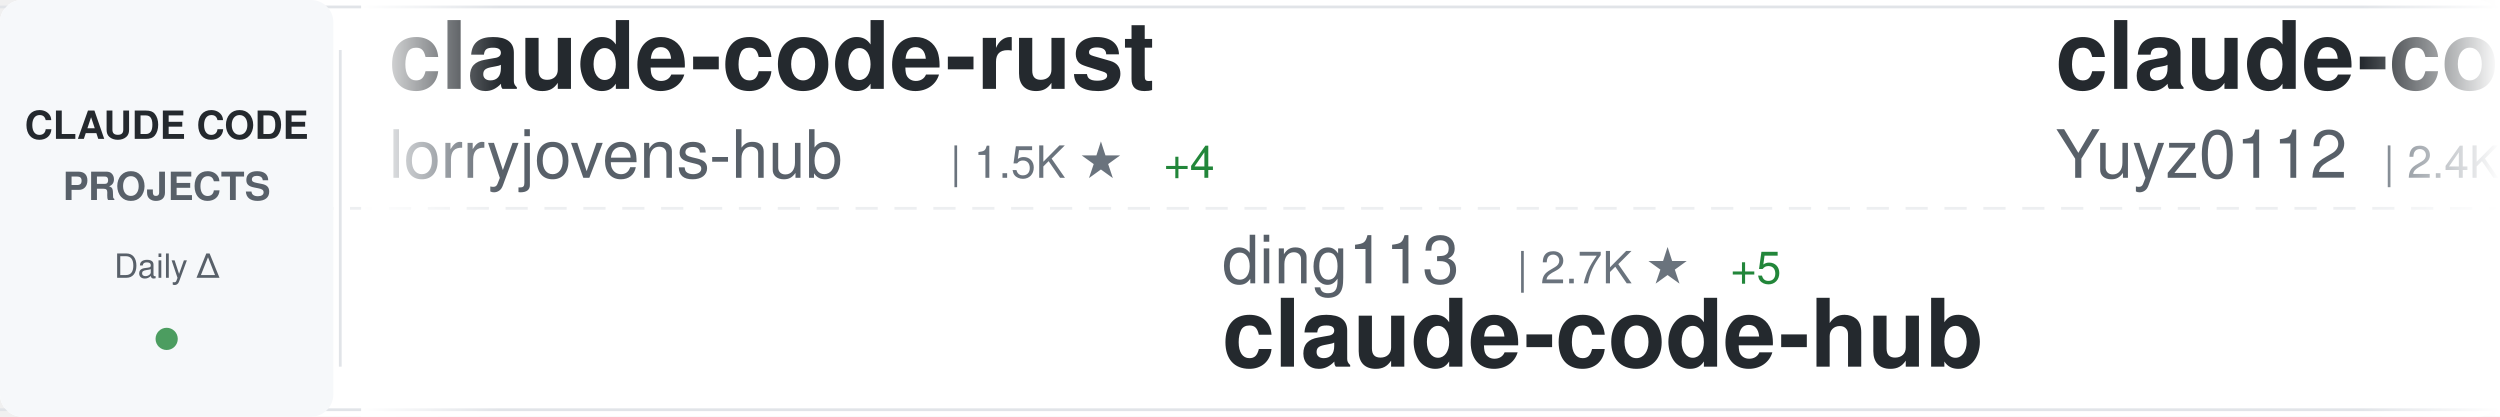
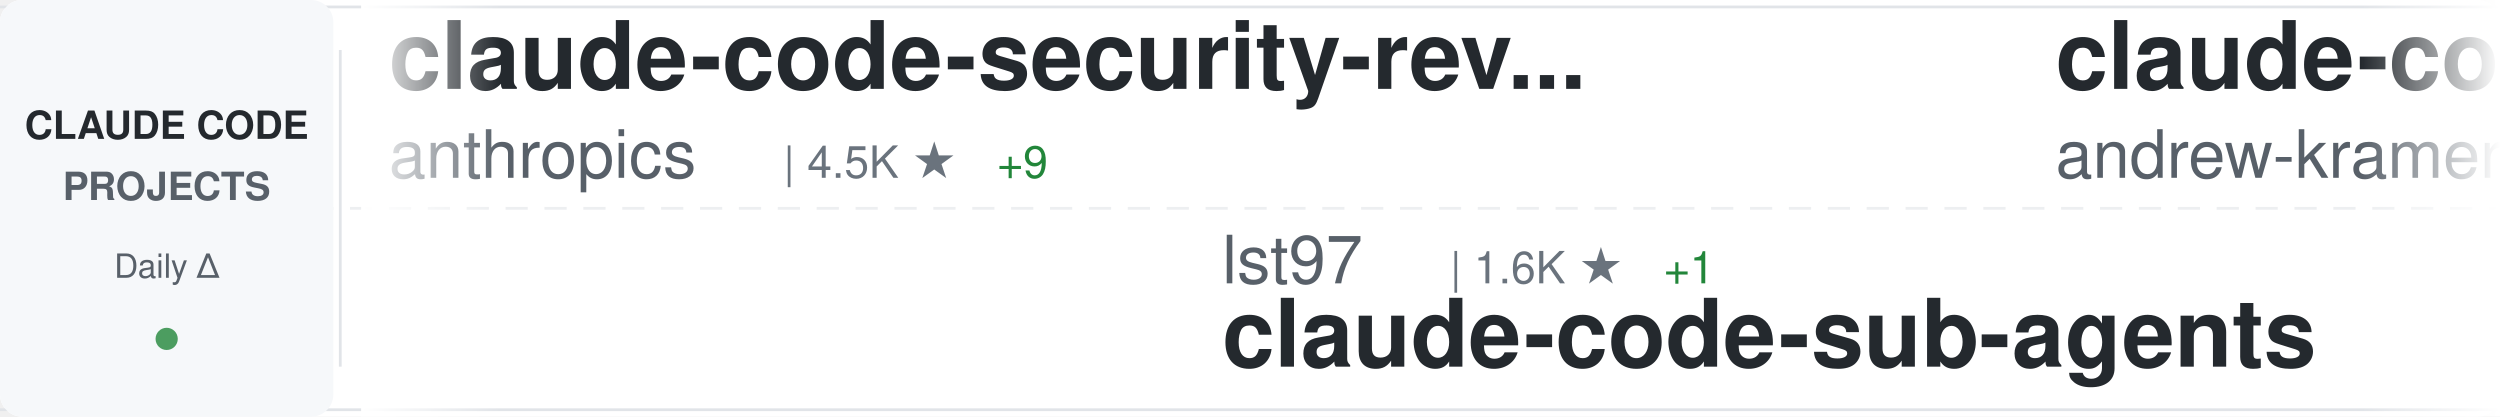
<svg xmlns="http://www.w3.org/2000/svg" width="900" height="150">
  <defs>
    <linearGradient id="awesomeLeftFade" x1="0%" y1="0%" x2="100%" y2="0%">
      <stop offset="0%" style="stop-color:#ffffff;stop-opacity:1" />
      <stop offset="100%" style="stop-color:#ffffff;stop-opacity:0" />
    </linearGradient>
    <linearGradient id="awesomeRightFade" x1="0%" y1="0%" x2="100%" y2="0%">
      <stop offset="0%" style="stop-color:#ffffff;stop-opacity:0" />
      <stop offset="100%" style="stop-color:#ffffff;stop-opacity:1" />
    </linearGradient>
  </defs>
  <rect width="900" height="150" fill="#ffffff" rx="8" />
  <rect x="0" y="2" width="900" height="1" fill="#e1e4e8" />
  <rect x="0" y="147" width="900" height="1" fill="#e1e4e8" />
  <line x1="0" y1="75" x2="900" y2="75" stroke="#e1e4e8" stroke-width="1" stroke-dasharray="8 6" opacity="0.6" />
  <rect x="0" y="0" width="120" height="150" fill="#f6f8fa" rx="8" />
  <text x="60" y="50" font-family="-apple-system, BlinkMacSystemFont, 'Segoe UI', Helvetica, Arial, sans-serif" font-size="14" font-weight="600" fill="#24292e" text-anchor="middle">CLAUDE CODE</text>
  <text x="60" y="72" font-family="-apple-system, BlinkMacSystemFont, 'Segoe UI', Helvetica, Arial, sans-serif" font-size="14" font-weight="600" fill="#586069" text-anchor="middle">PROJECTS</text>
  <text x="60" y="100" font-family="-apple-system, BlinkMacSystemFont, 'Segoe UI', Helvetica, Arial, sans-serif" font-size="12" font-weight="500" fill="#586069" text-anchor="middle">Daily Δ</text>
  <circle cx="60" cy="122" r="4" fill="#22863a" opacity="0.8" />
  <rect x="122" y="18" width="1" height="114" fill="#e1e4e8" />
  <clipPath id="awesomeTickerClip">
    <rect x="130" y="0" width="770" height="150" />
  </clipPath>
  <g clip-path="url(#awesomeTickerClip)">
    <g id="awesomeTickerItems">
      <animateTransform attributeName="transform" attributeType="XML" type="translate" from="0 0" to="-3000 0" dur="54s" repeatCount="indefinite" />
      <g transform="translate(0, 0)">
-         <text x="140" y="32" font-family="-apple-system, BlinkMacSystemFont, 'Segoe UI', Helvetica, Arial, sans-serif" font-size="34" font-weight="600" fill="#24292e">claude-code-rust</text>
-         <text x="140" y="64" font-family="-apple-system, BlinkMacSystemFont, 'Segoe UI', Helvetica, Arial, sans-serif" font-size="24" font-weight="400" fill="#586069">lorryjovens-hub</text>
-         <text x="342" y="64" font-family="-apple-system, BlinkMacSystemFont, 'Segoe UI', Helvetica, Arial, sans-serif" font-size="16" font-weight="500" fill="#6a737d">| 1.5K ★</text>
-         <text x="419" y="64" font-family="-apple-system, BlinkMacSystemFont, 'Segoe UI', Helvetica, Arial, sans-serif" font-size="16" font-weight="500" fill="#22863a"> +4</text>
-       </g>
-       <g transform="translate(300, 0)">
-         <text x="140" y="102" font-family="-apple-system, BlinkMacSystemFont, 'Segoe UI', Helvetica, Arial, sans-serif" font-size="24" font-weight="400" fill="#586069">ding113</text>
-         <text x="246" y="102" font-family="-apple-system, BlinkMacSystemFont, 'Segoe UI', Helvetica, Arial, sans-serif" font-size="16" font-weight="500" fill="#6a737d">| 2.7K ★</text>
-         <text x="323" y="102" font-family="-apple-system, BlinkMacSystemFont, 'Segoe UI', Helvetica, Arial, sans-serif" font-size="16" font-weight="500" fill="#22863a"> +5</text>
-         <text x="140" y="132" font-family="-apple-system, BlinkMacSystemFont, 'Segoe UI', Helvetica, Arial, sans-serif" font-size="34" font-weight="600" fill="#24292e">claude-code-hub</text>
-       </g>
-       <g transform="translate(600, 0)">
-         <text x="140" y="32" font-family="-apple-system, BlinkMacSystemFont, 'Segoe UI', Helvetica, Arial, sans-serif" font-size="34" font-weight="600" fill="#24292e">claude-code-reverse</text>
-         <text x="140" y="64" font-family="-apple-system, BlinkMacSystemFont, 'Segoe UI', Helvetica, Arial, sans-serif" font-size="24" font-weight="400" fill="#586069">Yuyz0112</text>
-         <text x="258" y="64" font-family="-apple-system, BlinkMacSystemFont, 'Segoe UI', Helvetica, Arial, sans-serif" font-size="16" font-weight="500" fill="#6a737d">| 2.4K ★</text>
-       </g>
-       <g transform="translate(900, 0)">
-         <text x="140" y="102" font-family="-apple-system, BlinkMacSystemFont, 'Segoe UI', Helvetica, Arial, sans-serif" font-size="24" font-weight="400" fill="#586069">wanshuiyin</text>
-         <text x="282" y="102" font-family="-apple-system, BlinkMacSystemFont, 'Segoe UI', Helvetica, Arial, sans-serif" font-size="16" font-weight="500" fill="#6a737d">| 7.9K ★</text>
-         <text x="359" y="102" font-family="-apple-system, BlinkMacSystemFont, 'Segoe UI', Helvetica, Arial, sans-serif" font-size="16" font-weight="500" fill="#22863a"> +44</text>
-         <text x="140" y="132" font-family="-apple-system, BlinkMacSystemFont, 'Segoe UI', Helvetica, Arial, sans-serif" font-size="34" font-weight="600" fill="#24292e">Auto-claude-code-researc...</text>
-       </g>
-       <g transform="translate(1200, 0)">
-         <text x="140" y="32" font-family="-apple-system, BlinkMacSystemFont, 'Segoe UI', Helvetica, Arial, sans-serif" font-size="34" font-weight="600" fill="#24292e">claude-code-workflows</text>
-         <text x="140" y="64" font-family="-apple-system, BlinkMacSystemFont, 'Segoe UI', Helvetica, Arial, sans-serif" font-size="24" font-weight="400" fill="#586069">OneRedOak</text>
-         <text x="270" y="64" font-family="-apple-system, BlinkMacSystemFont, 'Segoe UI', Helvetica, Arial, sans-serif" font-size="16" font-weight="500" fill="#6a737d">| 3.8K ★</text>
-       </g>
-       <g transform="translate(1500, 0)">
-         <text x="140" y="102" font-family="-apple-system, BlinkMacSystemFont, 'Segoe UI', Helvetica, Arial, sans-serif" font-size="24" font-weight="400" fill="#586069">1rgs</text>
-         <text x="210" y="102" font-family="-apple-system, BlinkMacSystemFont, 'Segoe UI', Helvetica, Arial, sans-serif" font-size="16" font-weight="500" fill="#6a737d">| 3.5K ★</text>
-         <text x="287" y="102" font-family="-apple-system, BlinkMacSystemFont, 'Segoe UI', Helvetica, Arial, sans-serif" font-size="16" font-weight="500" fill="#22863a"> +1</text>
-         <text x="140" y="132" font-family="-apple-system, BlinkMacSystemFont, 'Segoe UI', Helvetica, Arial, sans-serif" font-size="34" font-weight="600" fill="#24292e">claude-code-proxy</text>
-       </g>
-       <g transform="translate(1800, 0)">
-         <text x="140" y="32" font-family="-apple-system, BlinkMacSystemFont, 'Segoe UI', Helvetica, Arial, sans-serif" font-size="34" font-weight="600" fill="#24292e">claude-code-source-code</text>
-         <text x="140" y="64" font-family="-apple-system, BlinkMacSystemFont, 'Segoe UI', Helvetica, Arial, sans-serif" font-size="24" font-weight="400" fill="#586069">777genius</text>
-         <text x="270" y="64" font-family="-apple-system, BlinkMacSystemFont, 'Segoe UI', Helvetica, Arial, sans-serif" font-size="16" font-weight="500" fill="#6a737d">| 904 ★</text>
-       </g>
-       <g transform="translate(2100, 0)">
-         <text x="140" y="102" font-family="-apple-system, BlinkMacSystemFont, 'Segoe UI', Helvetica, Arial, sans-serif" font-size="24" font-weight="400" fill="#586069">ghuntley</text>
-         <text x="258" y="102" font-family="-apple-system, BlinkMacSystemFont, 'Segoe UI', Helvetica, Arial, sans-serif" font-size="16" font-weight="500" fill="#6a737d">| 974 ★</text>
-         <text x="140" y="132" font-family="-apple-system, BlinkMacSystemFont, 'Segoe UI', Helvetica, Arial, sans-serif" font-size="34" font-weight="600" fill="#24292e">claude-code-source-code-...</text>
-       </g>
-       <g transform="translate(2400, 0)">
        <text x="140" y="32" font-family="-apple-system, BlinkMacSystemFont, 'Segoe UI', Helvetica, Arial, sans-serif" font-size="34" font-weight="600" fill="#24292e">claude-code-security-rev...</text>
        <text x="140" y="64" font-family="-apple-system, BlinkMacSystemFont, 'Segoe UI', Helvetica, Arial, sans-serif" font-size="24" font-weight="400" fill="#586069">anthropics</text>
        <text x="282" y="64" font-family="-apple-system, BlinkMacSystemFont, 'Segoe UI', Helvetica, Arial, sans-serif" font-size="16" font-weight="500" fill="#6a737d">| 4.5K ★</text>
-         <text x="359" y="64" font-family="-apple-system, BlinkMacSystemFont, 'Segoe UI', Helvetica, Arial, sans-serif" font-size="16" font-weight="500" fill="#22863a"> +10</text>
+         <text x="359" y="64" font-family="-apple-system, BlinkMacSystemFont, 'Segoe UI', Helvetica, Arial, sans-serif" font-size="16" font-weight="500" fill="#22863a"> +9</text>
+       </g>
+       <g transform="translate(300, 0)">
+         <text x="140" y="102" font-family="-apple-system, BlinkMacSystemFont, 'Segoe UI', Helvetica, Arial, sans-serif" font-size="24" font-weight="400" fill="#586069">lst97</text>
+         <text x="222" y="102" font-family="-apple-system, BlinkMacSystemFont, 'Segoe UI', Helvetica, Arial, sans-serif" font-size="16" font-weight="500" fill="#6a737d">| 1.6K ★</text>
+         <text x="299" y="102" font-family="-apple-system, BlinkMacSystemFont, 'Segoe UI', Helvetica, Arial, sans-serif" font-size="16" font-weight="500" fill="#22863a"> +1</text>
+         <text x="140" y="132" font-family="-apple-system, BlinkMacSystemFont, 'Segoe UI', Helvetica, Arial, sans-serif" font-size="34" font-weight="600" fill="#24292e">claude-code-sub-agents</text>
+       </g>
+       <g transform="translate(600, 0)">
+         <text x="140" y="32" font-family="-apple-system, BlinkMacSystemFont, 'Segoe UI', Helvetica, Arial, sans-serif" font-size="34" font-weight="600" fill="#24292e">claude-code-source-build</text>
+         <text x="140" y="64" font-family="-apple-system, BlinkMacSystemFont, 'Segoe UI', Helvetica, Arial, sans-serif" font-size="24" font-weight="400" fill="#586069">andrew-kramer-inno</text>
+         <text x="378" y="64" font-family="-apple-system, BlinkMacSystemFont, 'Segoe UI', Helvetica, Arial, sans-serif" font-size="16" font-weight="500" fill="#6a737d">| 582 ★</text>
+         <text x="446" y="64" font-family="-apple-system, BlinkMacSystemFont, 'Segoe UI', Helvetica, Arial, sans-serif" font-size="16" font-weight="500" fill="#22863a"> +1</text>
+       </g>
+       <g transform="translate(900, 0)">
+         <text x="140" y="102" font-family="-apple-system, BlinkMacSystemFont, 'Segoe UI', Helvetica, Arial, sans-serif" font-size="24" font-weight="400" fill="#586069">luongnv89</text>
+         <text x="270" y="102" font-family="-apple-system, BlinkMacSystemFont, 'Segoe UI', Helvetica, Arial, sans-serif" font-size="16" font-weight="500" fill="#6a737d">| 30.9K ★</text>
+         <text x="356" y="102" font-family="-apple-system, BlinkMacSystemFont, 'Segoe UI', Helvetica, Arial, sans-serif" font-size="16" font-weight="500" fill="#22863a"> +152</text>
+         <text x="140" y="132" font-family="-apple-system, BlinkMacSystemFont, 'Segoe UI', Helvetica, Arial, sans-serif" font-size="34" font-weight="600" fill="#24292e">claude-howto</text>
+       </g>
+       <g transform="translate(1200, 0)">
+         <text x="140" y="32" font-family="-apple-system, BlinkMacSystemFont, 'Segoe UI', Helvetica, Arial, sans-serif" font-size="34" font-weight="600" fill="#24292e">claude-code-spec-workflo...</text>
+         <text x="140" y="64" font-family="-apple-system, BlinkMacSystemFont, 'Segoe UI', Helvetica, Arial, sans-serif" font-size="24" font-weight="400" fill="#586069">Pimzino</text>
+         <text x="246" y="64" font-family="-apple-system, BlinkMacSystemFont, 'Segoe UI', Helvetica, Arial, sans-serif" font-size="16" font-weight="500" fill="#6a737d">| 3.7K ★</text>
+         <text x="323" y="64" font-family="-apple-system, BlinkMacSystemFont, 'Segoe UI', Helvetica, Arial, sans-serif" font-size="16" font-weight="500" fill="#22863a"> +3</text>
+       </g>
+       <g transform="translate(1500, 0)">
+         <text x="140" y="102" font-family="-apple-system, BlinkMacSystemFont, 'Segoe UI', Helvetica, Arial, sans-serif" font-size="24" font-weight="400" fill="#586069">zstmfhy</text>
+         <text x="246" y="102" font-family="-apple-system, BlinkMacSystemFont, 'Segoe UI', Helvetica, Arial, sans-serif" font-size="16" font-weight="500" fill="#6a737d">| 190 ★</text>
+         <text x="140" y="132" font-family="-apple-system, BlinkMacSystemFont, 'Segoe UI', Helvetica, Arial, sans-serif" font-size="34" font-weight="600" fill="#24292e">Claude-code</text>
+       </g>
+       <g transform="translate(1800, 0)">
+         <text x="140" y="32" font-family="-apple-system, BlinkMacSystemFont, 'Segoe UI', Helvetica, Arial, sans-serif" font-size="34" font-weight="600" fill="#24292e">nanoclaw</text>
+         <text x="140" y="64" font-family="-apple-system, BlinkMacSystemFont, 'Segoe UI', Helvetica, Arial, sans-serif" font-size="24" font-weight="400" fill="#586069">qwibitai</text>
+         <text x="258" y="64" font-family="-apple-system, BlinkMacSystemFont, 'Segoe UI', Helvetica, Arial, sans-serif" font-size="16" font-weight="500" fill="#6a737d">| 28.5K ★</text>
+         <text x="344" y="64" font-family="-apple-system, BlinkMacSystemFont, 'Segoe UI', Helvetica, Arial, sans-serif" font-size="16" font-weight="500" fill="#22863a"> +43</text>
+       </g>
+       <g transform="translate(2100, 0)">
+         <text x="140" y="102" font-family="-apple-system, BlinkMacSystemFont, 'Segoe UI', Helvetica, Arial, sans-serif" font-size="24" font-weight="400" fill="#586069">zebbern</text>
+         <text x="246" y="102" font-family="-apple-system, BlinkMacSystemFont, 'Segoe UI', Helvetica, Arial, sans-serif" font-size="16" font-weight="500" fill="#6a737d">| 4.1K ★</text>
+         <text x="323" y="102" font-family="-apple-system, BlinkMacSystemFont, 'Segoe UI', Helvetica, Arial, sans-serif" font-size="16" font-weight="500" fill="#22863a"> +6</text>
+         <text x="140" y="132" font-family="-apple-system, BlinkMacSystemFont, 'Segoe UI', Helvetica, Arial, sans-serif" font-size="34" font-weight="600" fill="#24292e">claude-code-guide</text>
+       </g>
+       <g transform="translate(2400, 0)">
+         <text x="140" y="32" font-family="-apple-system, BlinkMacSystemFont, 'Segoe UI', Helvetica, Arial, sans-serif" font-size="34" font-weight="600" fill="#24292e">skills</text>
+         <text x="140" y="64" font-family="-apple-system, BlinkMacSystemFont, 'Segoe UI', Helvetica, Arial, sans-serif" font-size="24" font-weight="400" fill="#586069">anthropics</text>
+         <text x="282" y="64" font-family="-apple-system, BlinkMacSystemFont, 'Segoe UI', Helvetica, Arial, sans-serif" font-size="16" font-weight="500" fill="#6a737d">| 127.4K ★</text>
+         <text x="377" y="64" font-family="-apple-system, BlinkMacSystemFont, 'Segoe UI', Helvetica, Arial, sans-serif" font-size="16" font-weight="500" fill="#22863a"> +347</text>
      </g>
      <g transform="translate(2700, 0)">
-         <text x="140" y="102" font-family="-apple-system, BlinkMacSystemFont, 'Segoe UI', Helvetica, Arial, sans-serif" font-size="24" font-weight="400" fill="#586069">forrestchang</text>
-         <text x="306" y="102" font-family="-apple-system, BlinkMacSystemFont, 'Segoe UI', Helvetica, Arial, sans-serif" font-size="16" font-weight="500" fill="#6a737d">| 107.2K ★</text>
-         <text x="401" y="102" font-family="-apple-system, BlinkMacSystemFont, 'Segoe UI', Helvetica, Arial, sans-serif" font-size="16" font-weight="500" fill="#22863a"> +2.0K</text>
-         <text x="140" y="132" font-family="-apple-system, BlinkMacSystemFont, 'Segoe UI', Helvetica, Arial, sans-serif" font-size="34" font-weight="600" fill="#24292e">andrej-karpathy-skills</text>
+         <text x="140" y="102" font-family="-apple-system, BlinkMacSystemFont, 'Segoe UI', Helvetica, Arial, sans-serif" font-size="24" font-weight="400" fill="#586069">darcyegb</text>
+         <text x="258" y="102" font-family="-apple-system, BlinkMacSystemFont, 'Segoe UI', Helvetica, Arial, sans-serif" font-size="16" font-weight="500" fill="#6a737d">| 678 ★</text>
+         <text x="326" y="102" font-family="-apple-system, BlinkMacSystemFont, 'Segoe UI', Helvetica, Arial, sans-serif" font-size="16" font-weight="500" fill="#22863a"> +2</text>
+         <text x="140" y="132" font-family="-apple-system, BlinkMacSystemFont, 'Segoe UI', Helvetica, Arial, sans-serif" font-size="34" font-weight="600" fill="#24292e">ClaudeCodeAgents</text>
      </g>
      <g transform="translate(3000, 0)">
-         <text x="140" y="32" font-family="-apple-system, BlinkMacSystemFont, 'Segoe UI', Helvetica, Arial, sans-serif" font-size="34" font-weight="600" fill="#24292e">claude-code-rust</text>
-         <text x="140" y="64" font-family="-apple-system, BlinkMacSystemFont, 'Segoe UI', Helvetica, Arial, sans-serif" font-size="24" font-weight="400" fill="#586069">lorryjovens-hub</text>
-         <text x="342" y="64" font-family="-apple-system, BlinkMacSystemFont, 'Segoe UI', Helvetica, Arial, sans-serif" font-size="16" font-weight="500" fill="#6a737d">| 1.5K ★</text>
-         <text x="419" y="64" font-family="-apple-system, BlinkMacSystemFont, 'Segoe UI', Helvetica, Arial, sans-serif" font-size="16" font-weight="500" fill="#22863a"> +4</text>
+         <text x="140" y="32" font-family="-apple-system, BlinkMacSystemFont, 'Segoe UI', Helvetica, Arial, sans-serif" font-size="34" font-weight="600" fill="#24292e">claude-code-security-rev...</text>
+         <text x="140" y="64" font-family="-apple-system, BlinkMacSystemFont, 'Segoe UI', Helvetica, Arial, sans-serif" font-size="24" font-weight="400" fill="#586069">anthropics</text>
+         <text x="282" y="64" font-family="-apple-system, BlinkMacSystemFont, 'Segoe UI', Helvetica, Arial, sans-serif" font-size="16" font-weight="500" fill="#6a737d">| 4.5K ★</text>
+         <text x="359" y="64" font-family="-apple-system, BlinkMacSystemFont, 'Segoe UI', Helvetica, Arial, sans-serif" font-size="16" font-weight="500" fill="#22863a"> +9</text>
      </g>
      <g transform="translate(3300, 0)">
-         <text x="140" y="102" font-family="-apple-system, BlinkMacSystemFont, 'Segoe UI', Helvetica, Arial, sans-serif" font-size="24" font-weight="400" fill="#586069">ding113</text>
-         <text x="246" y="102" font-family="-apple-system, BlinkMacSystemFont, 'Segoe UI', Helvetica, Arial, sans-serif" font-size="16" font-weight="500" fill="#6a737d">| 2.7K ★</text>
-         <text x="323" y="102" font-family="-apple-system, BlinkMacSystemFont, 'Segoe UI', Helvetica, Arial, sans-serif" font-size="16" font-weight="500" fill="#22863a"> +5</text>
-         <text x="140" y="132" font-family="-apple-system, BlinkMacSystemFont, 'Segoe UI', Helvetica, Arial, sans-serif" font-size="34" font-weight="600" fill="#24292e">claude-code-hub</text>
+         <text x="140" y="102" font-family="-apple-system, BlinkMacSystemFont, 'Segoe UI', Helvetica, Arial, sans-serif" font-size="24" font-weight="400" fill="#586069">lst97</text>
+         <text x="222" y="102" font-family="-apple-system, BlinkMacSystemFont, 'Segoe UI', Helvetica, Arial, sans-serif" font-size="16" font-weight="500" fill="#6a737d">| 1.6K ★</text>
+         <text x="299" y="102" font-family="-apple-system, BlinkMacSystemFont, 'Segoe UI', Helvetica, Arial, sans-serif" font-size="16" font-weight="500" fill="#22863a"> +1</text>
+         <text x="140" y="132" font-family="-apple-system, BlinkMacSystemFont, 'Segoe UI', Helvetica, Arial, sans-serif" font-size="34" font-weight="600" fill="#24292e">claude-code-sub-agents</text>
      </g>
      <g transform="translate(3600, 0)">
-         <text x="140" y="32" font-family="-apple-system, BlinkMacSystemFont, 'Segoe UI', Helvetica, Arial, sans-serif" font-size="34" font-weight="600" fill="#24292e">claude-code-reverse</text>
-         <text x="140" y="64" font-family="-apple-system, BlinkMacSystemFont, 'Segoe UI', Helvetica, Arial, sans-serif" font-size="24" font-weight="400" fill="#586069">Yuyz0112</text>
-         <text x="258" y="64" font-family="-apple-system, BlinkMacSystemFont, 'Segoe UI', Helvetica, Arial, sans-serif" font-size="16" font-weight="500" fill="#6a737d">| 2.4K ★</text>
+         <text x="140" y="32" font-family="-apple-system, BlinkMacSystemFont, 'Segoe UI', Helvetica, Arial, sans-serif" font-size="34" font-weight="600" fill="#24292e">claude-code-source-build</text>
+         <text x="140" y="64" font-family="-apple-system, BlinkMacSystemFont, 'Segoe UI', Helvetica, Arial, sans-serif" font-size="24" font-weight="400" fill="#586069">andrew-kramer-inno</text>
+         <text x="378" y="64" font-family="-apple-system, BlinkMacSystemFont, 'Segoe UI', Helvetica, Arial, sans-serif" font-size="16" font-weight="500" fill="#6a737d">| 582 ★</text>
+         <text x="446" y="64" font-family="-apple-system, BlinkMacSystemFont, 'Segoe UI', Helvetica, Arial, sans-serif" font-size="16" font-weight="500" fill="#22863a"> +1</text>
      </g>
      <g transform="translate(3900, 0)">
-         <text x="140" y="102" font-family="-apple-system, BlinkMacSystemFont, 'Segoe UI', Helvetica, Arial, sans-serif" font-size="24" font-weight="400" fill="#586069">wanshuiyin</text>
-         <text x="282" y="102" font-family="-apple-system, BlinkMacSystemFont, 'Segoe UI', Helvetica, Arial, sans-serif" font-size="16" font-weight="500" fill="#6a737d">| 7.9K ★</text>
-         <text x="359" y="102" font-family="-apple-system, BlinkMacSystemFont, 'Segoe UI', Helvetica, Arial, sans-serif" font-size="16" font-weight="500" fill="#22863a"> +44</text>
-         <text x="140" y="132" font-family="-apple-system, BlinkMacSystemFont, 'Segoe UI', Helvetica, Arial, sans-serif" font-size="34" font-weight="600" fill="#24292e">Auto-claude-code-researc...</text>
+         <text x="140" y="102" font-family="-apple-system, BlinkMacSystemFont, 'Segoe UI', Helvetica, Arial, sans-serif" font-size="24" font-weight="400" fill="#586069">luongnv89</text>
+         <text x="270" y="102" font-family="-apple-system, BlinkMacSystemFont, 'Segoe UI', Helvetica, Arial, sans-serif" font-size="16" font-weight="500" fill="#6a737d">| 30.9K ★</text>
+         <text x="356" y="102" font-family="-apple-system, BlinkMacSystemFont, 'Segoe UI', Helvetica, Arial, sans-serif" font-size="16" font-weight="500" fill="#22863a"> +152</text>
+         <text x="140" y="132" font-family="-apple-system, BlinkMacSystemFont, 'Segoe UI', Helvetica, Arial, sans-serif" font-size="34" font-weight="600" fill="#24292e">claude-howto</text>
      </g>
    </g>
  </g>
  <rect x="130" y="0" width="50" height="150" fill="url(#awesomeLeftFade)" />
  <rect x="850" y="0" width="50" height="150" fill="url(#awesomeRightFade)" />
</svg>
